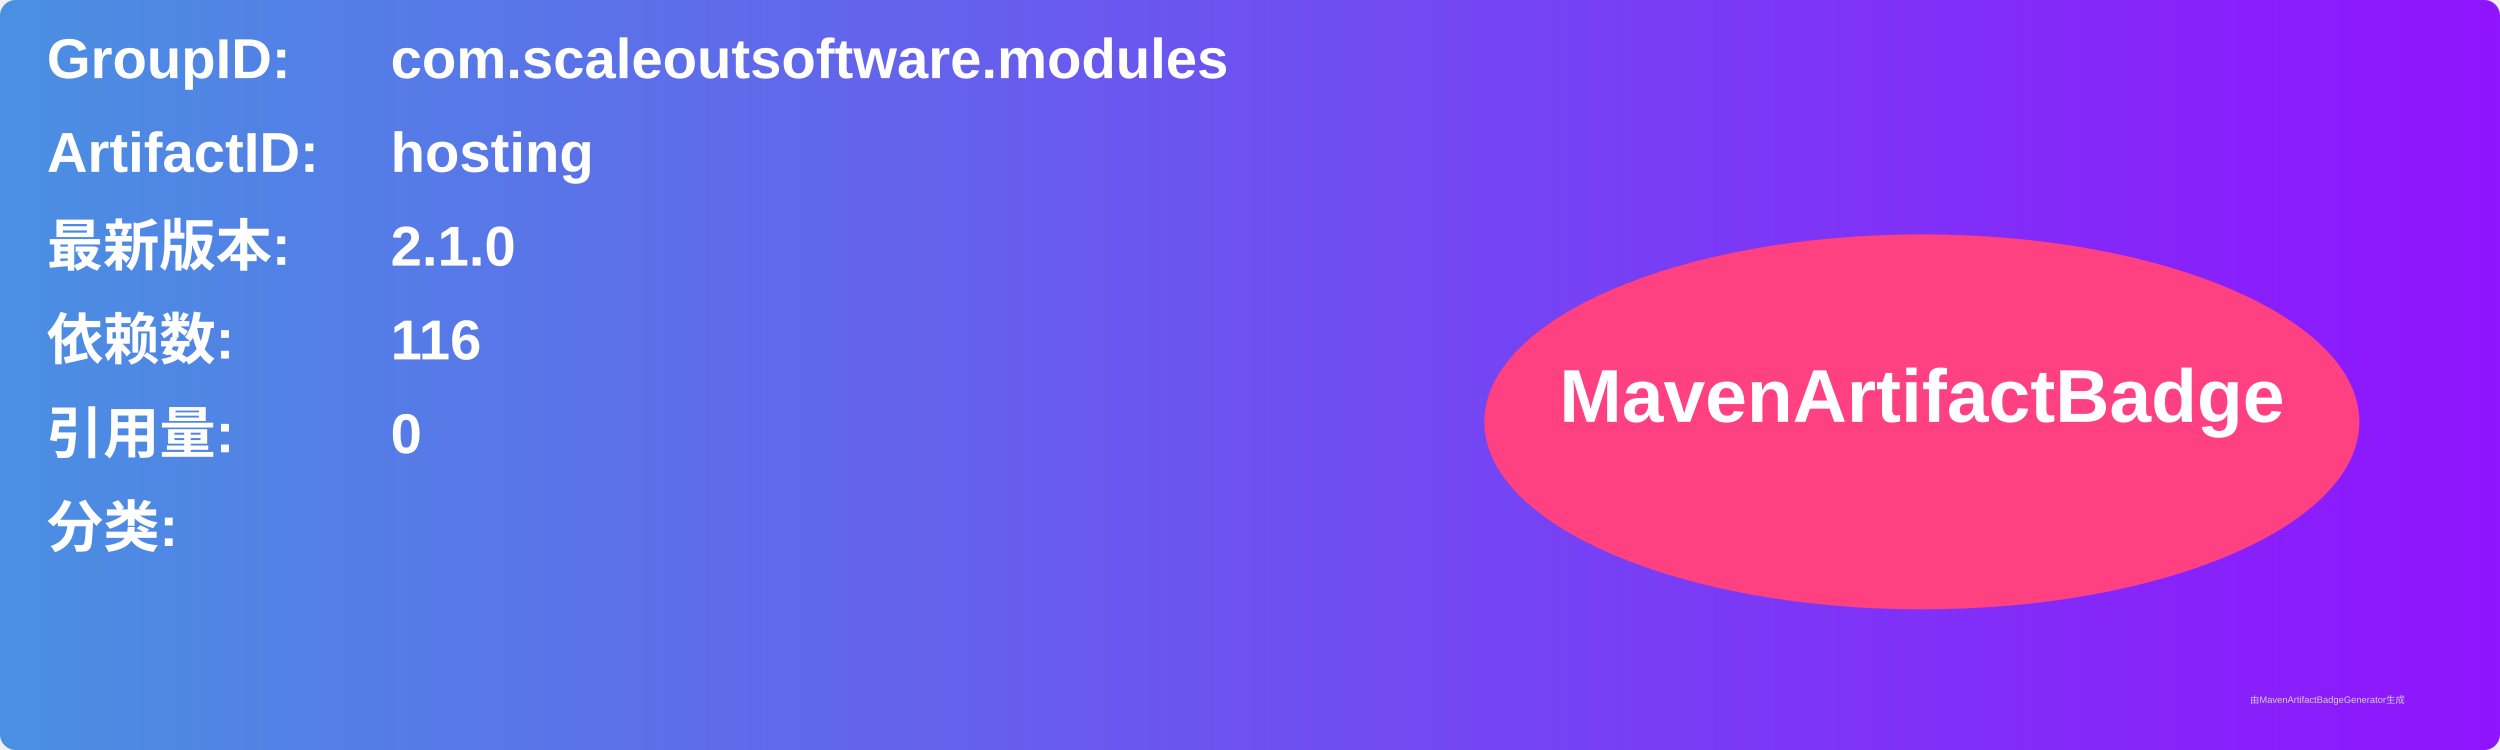
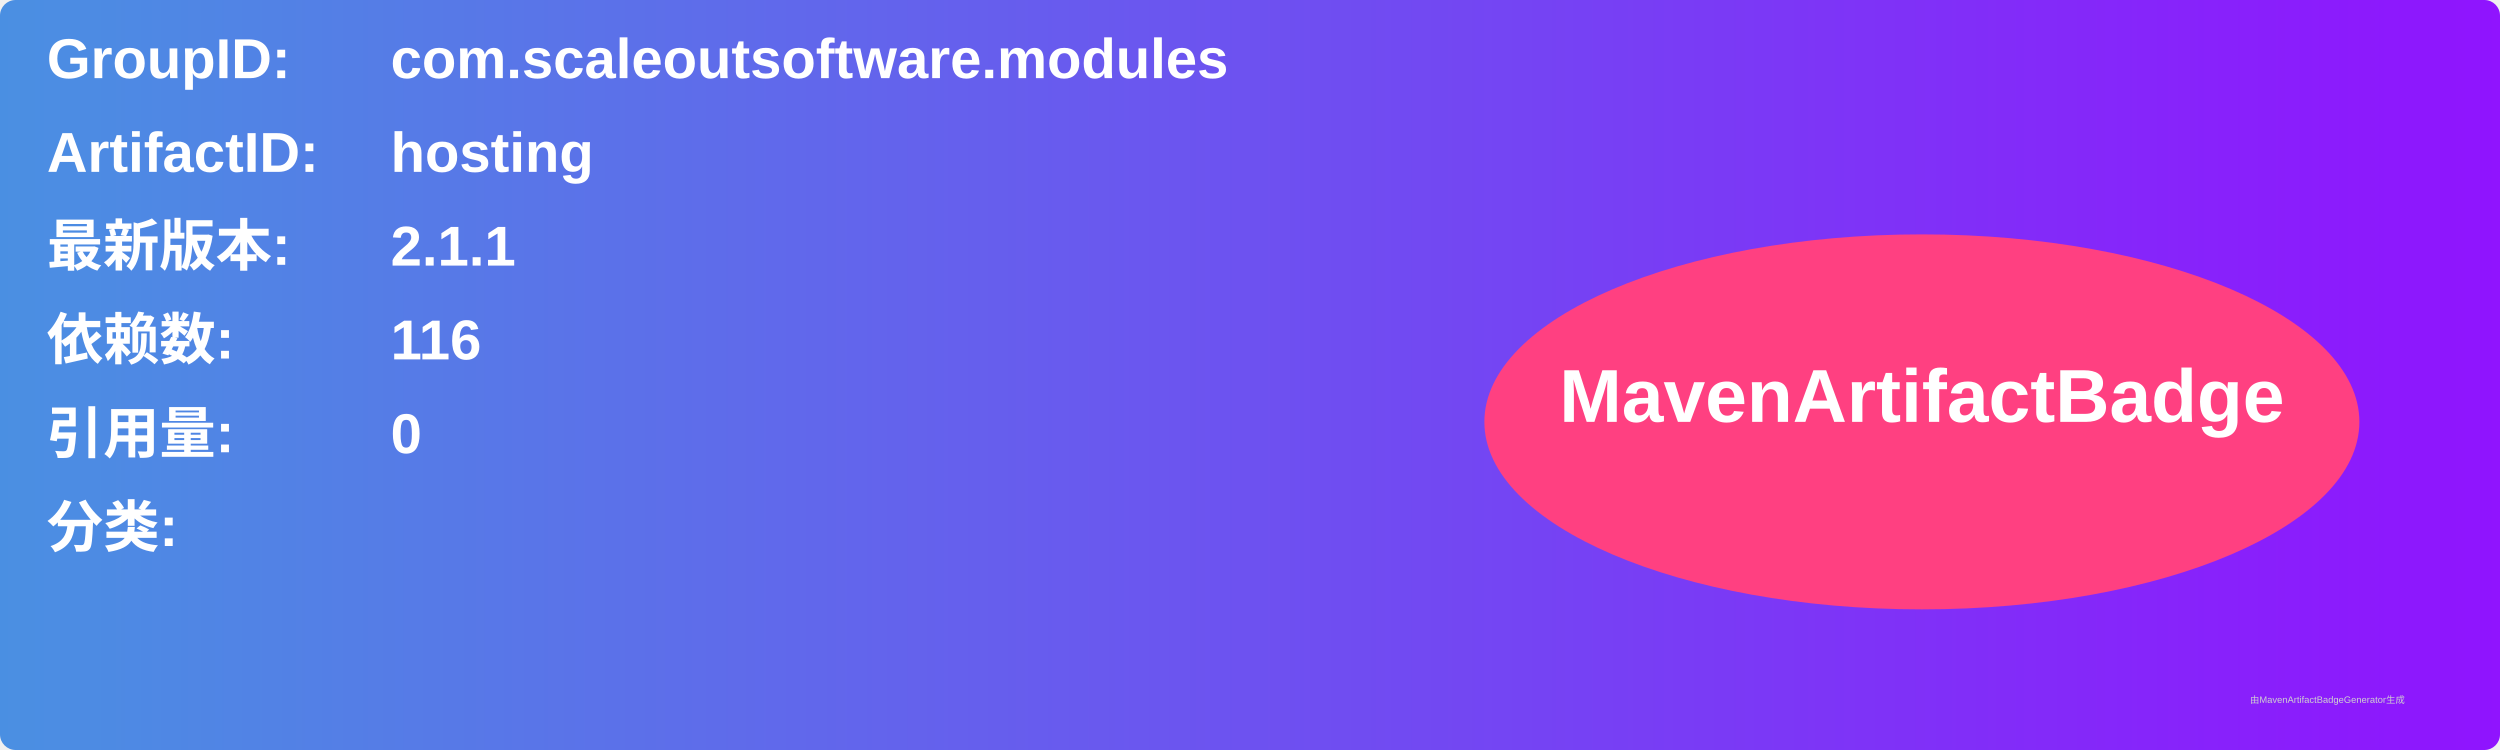
<svg xmlns="http://www.w3.org/2000/svg" width="800" height="240" viewBox="0 0 800 240">
  <linearGradient id="grad" x1="0%" y1="0%" x2="100%" y2="0%">
    <stop offset="0%" stop-color="#4a90e2" />
    <stop offset="100%" stop-color="#9013fe" />
  </linearGradient>
  <rect width="100%" height="100%" rx="5" ry="5" fill="url(#grad)" />
  <g transform="translate(15, 15)">
    <text x="0" y="10" font-family="Arial" font-size="18" fill="white" font-weight="bold" width="260">GroupID:</text>
    <text x="110" y="10" font-family="Arial" font-size="18" fill="white" font-weight="bold" width="460">com.scaleoutsoftware.modules</text>
    <text x="0" y="40" font-family="Arial" font-size="18" fill="white" font-weight="bold" width="260">ArtifactID:</text>
    <text x="110" y="40" font-family="Arial" font-size="18" fill="white" font-weight="bold" width="460">hosting</text>
    <text x="0" y="70" font-family="Arial" font-size="18" fill="white" font-weight="bold">最新版本:</text>
    <text x="110" y="70" font-family="Arial" font-size="18" fill="white" font-weight="bold">
-       <tspan font-weight="bold">2.1.0</tspan>
+       <tspan font-weight="bold">2.1.1</tspan>
    </text>
    <text x="0" y="100" font-family="Arial" font-size="18" fill="white" font-weight="bold">依赖数: </text>
    <text x="110" y="100" font-family="Arial" font-size="18" fill="white">
      <tspan font-weight="bold">116</tspan>
    </text>
    <text x="0" y="130" font-family="Arial" font-size="18" fill="white" font-weight="bold">引用量: </text>
    <text x="110" y="130" font-family="Arial" font-size="18" fill="white">
      <tspan font-weight="bold">0</tspan>
    </text>
    <text x="0" y="160" font-family="Arial" font-size="18" fill="white" font-weight="bold">分类:</text>
    <text x="10" y="190" font-family="Arial" font-size="10" fill="white">
      <tspan font-weight="bold" />
    </text>
    <ellipse cx="600" cy="120" rx="140" ry="60" fill="#ff4081" />
    <text x="600" y="120" text-anchor="middle" font-family="Arial" font-size="24" fill="white" font-weight="bold">MavenArtifactBadge</text>
  </g>
  <text x="720" y="225" font-family="Arial" font-size="3" fill="#d0d0d0">由MavenArtifactBadgeGenerator生成</text>
</svg>
